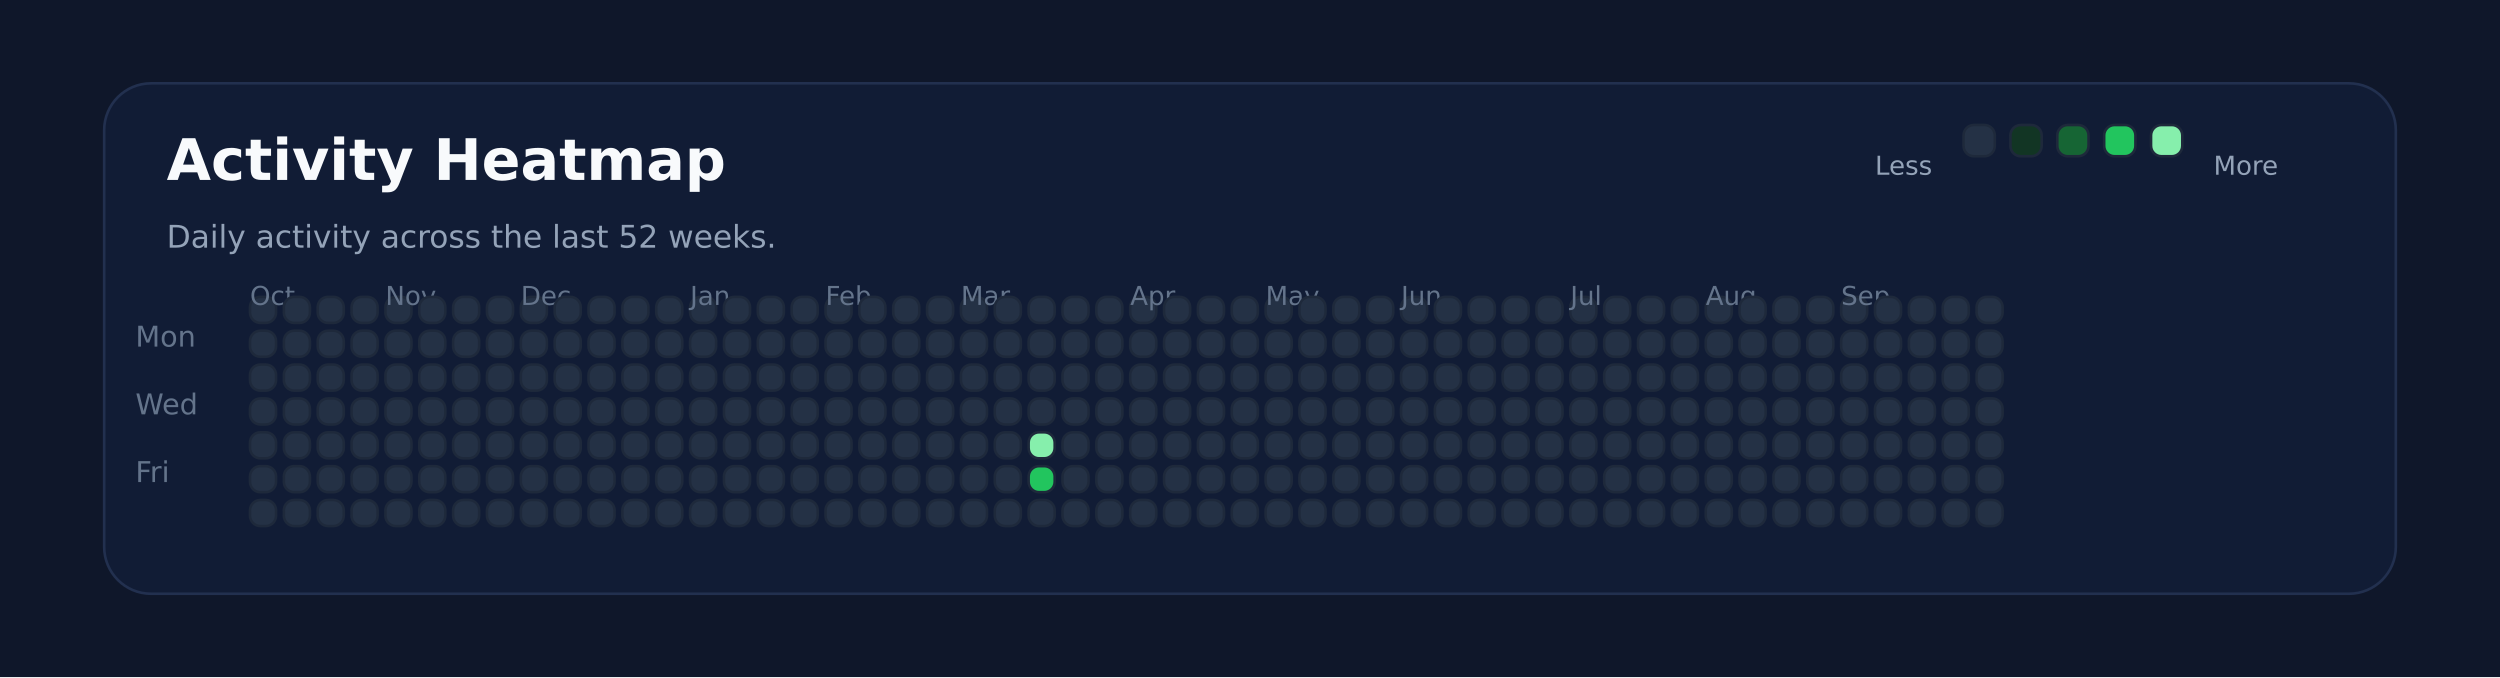
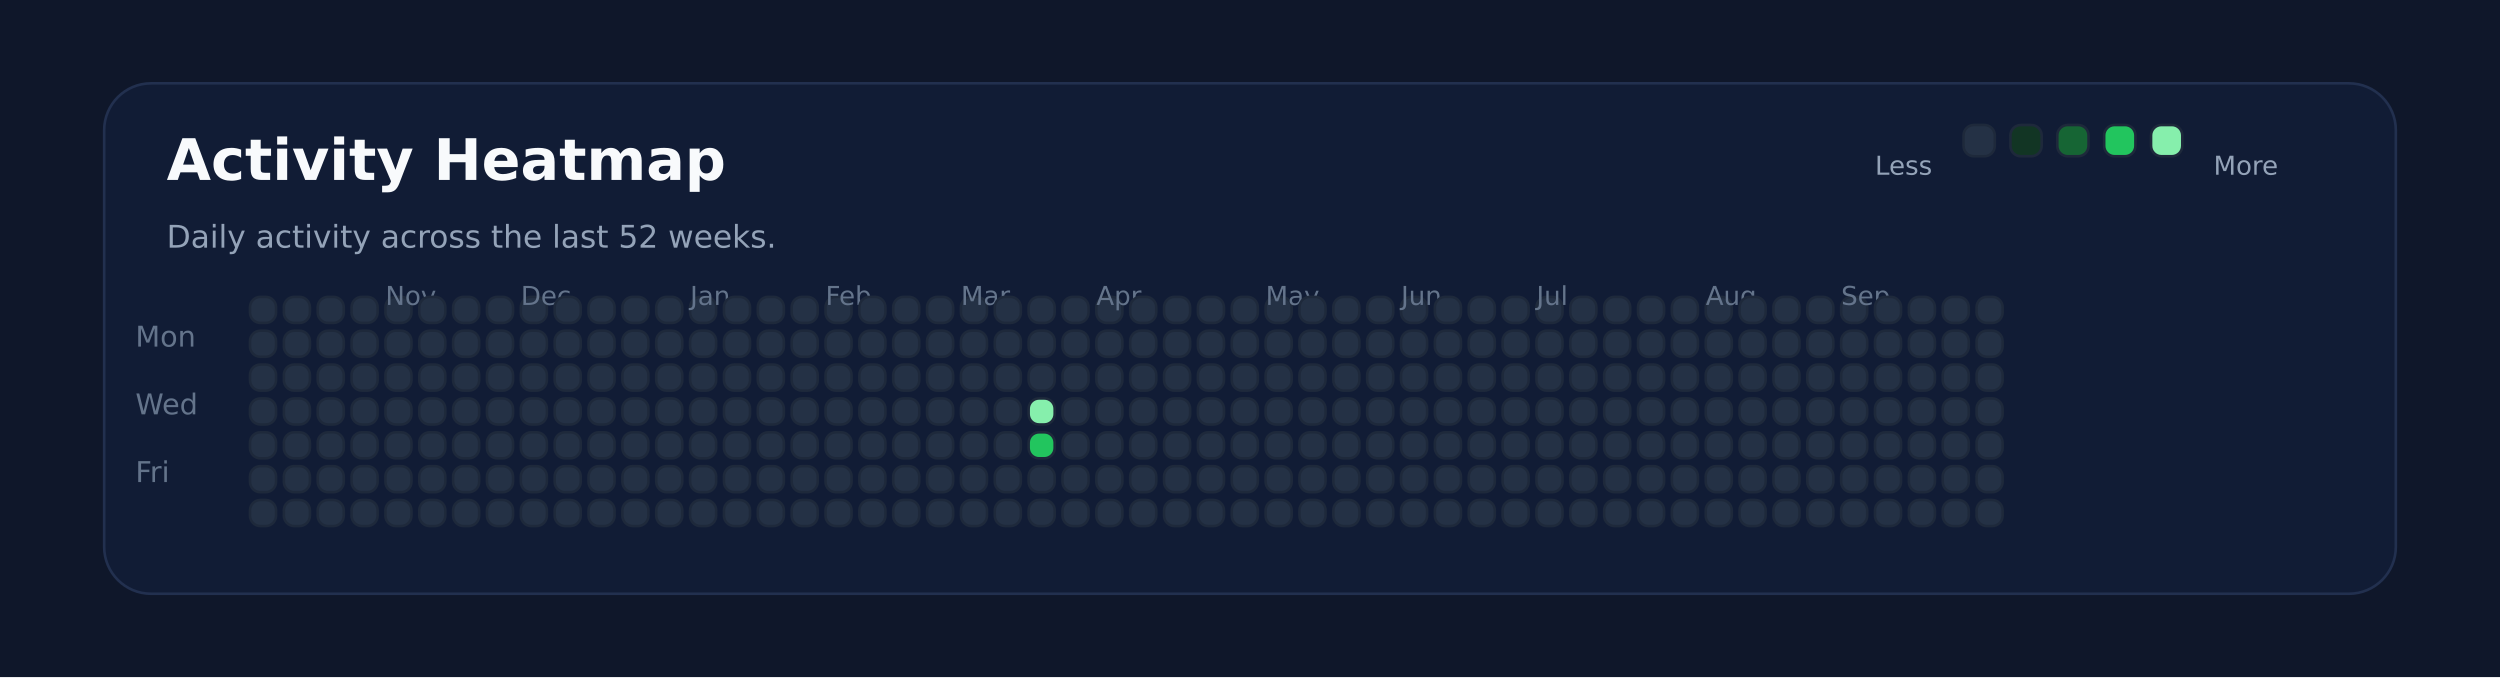
<svg xmlns="http://www.w3.org/2000/svg" xmlns:ns1="http://svgjs.dev/svgjs" version="1.1" width="960" height="260" viewBox="0 0 960 260">
  <rect width="960" height="260" fill="#0f172a" />
  <rect width="880" height="196" x="40" y="32" rx="18" ry="18" fill="#111c35" stroke-width="1" stroke="#22304f" />
  <text x="64" y="69.102" font-size="22" font-family="DejaVu Sans" font-weight="700" fill="#f8fafc" ns1:data="{&quot;leading&quot;:&quot;1.3&quot;}">Activity Heatmap</text>
  <text x="64" y="95.102" font-size="12" font-family="DejaVu Sans" font-weight="400" fill="#94a3b8" ns1:data="{&quot;leading&quot;:&quot;1.3&quot;}">Daily activity across the last 52 weeks.</text>
  <text x="52" y="133.102" font-size="11" font-family="DejaVu Sans" font-weight="400" fill="#64748b" ns1:data="{&quot;leading&quot;:&quot;1.3&quot;}">Mon</text>
  <text x="52" y="159.102" font-size="11" font-family="DejaVu Sans" font-weight="400" fill="#64748b" ns1:data="{&quot;leading&quot;:&quot;1.3&quot;}">Wed</text>
  <text x="52" y="185.102" font-size="11" font-family="DejaVu Sans" font-weight="400" fill="#64748b" ns1:data="{&quot;leading&quot;:&quot;1.3&quot;}">Fri</text>
  <rect width="10" height="10" x="96" y="114" rx="4" ry="4" fill="#243145" stroke-width="1" stroke="#1e293b" />
-   <text x="96" y="117.102" font-size="10" font-family="DejaVu Sans" font-weight="400" fill="#64748b" ns1:data="{&quot;leading&quot;:&quot;1.3&quot;}">Oct</text>
  <rect width="10" height="10" x="96" y="127" rx="4" ry="4" fill="#243145" stroke-width="1" stroke="#1e293b" />
  <rect width="10" height="10" x="96" y="140" rx="4" ry="4" fill="#243145" stroke-width="1" stroke="#1e293b" />
  <rect width="10" height="10" x="96" y="153" rx="4" ry="4" fill="#243145" stroke-width="1" stroke="#1e293b" />
  <rect width="10" height="10" x="96" y="166" rx="4" ry="4" fill="#243145" stroke-width="1" stroke="#1e293b" />
  <rect width="10" height="10" x="96" y="179" rx="4" ry="4" fill="#243145" stroke-width="1" stroke="#1e293b" />
  <rect width="10" height="10" x="96" y="192" rx="4" ry="4" fill="#243145" stroke-width="1" stroke="#1e293b" />
  <rect width="10" height="10" x="109" y="114" rx="4" ry="4" fill="#243145" stroke-width="1" stroke="#1e293b" />
  <rect width="10" height="10" x="109" y="127" rx="4" ry="4" fill="#243145" stroke-width="1" stroke="#1e293b" />
  <rect width="10" height="10" x="109" y="140" rx="4" ry="4" fill="#243145" stroke-width="1" stroke="#1e293b" />
  <rect width="10" height="10" x="109" y="153" rx="4" ry="4" fill="#243145" stroke-width="1" stroke="#1e293b" />
  <rect width="10" height="10" x="109" y="166" rx="4" ry="4" fill="#243145" stroke-width="1" stroke="#1e293b" />
  <rect width="10" height="10" x="109" y="179" rx="4" ry="4" fill="#243145" stroke-width="1" stroke="#1e293b" />
  <rect width="10" height="10" x="109" y="192" rx="4" ry="4" fill="#243145" stroke-width="1" stroke="#1e293b" />
  <rect width="10" height="10" x="122" y="114" rx="4" ry="4" fill="#243145" stroke-width="1" stroke="#1e293b" />
  <rect width="10" height="10" x="122" y="127" rx="4" ry="4" fill="#243145" stroke-width="1" stroke="#1e293b" />
  <rect width="10" height="10" x="122" y="140" rx="4" ry="4" fill="#243145" stroke-width="1" stroke="#1e293b" />
  <rect width="10" height="10" x="122" y="153" rx="4" ry="4" fill="#243145" stroke-width="1" stroke="#1e293b" />
  <rect width="10" height="10" x="122" y="166" rx="4" ry="4" fill="#243145" stroke-width="1" stroke="#1e293b" />
  <rect width="10" height="10" x="122" y="179" rx="4" ry="4" fill="#243145" stroke-width="1" stroke="#1e293b" />
  <rect width="10" height="10" x="122" y="192" rx="4" ry="4" fill="#243145" stroke-width="1" stroke="#1e293b" />
  <rect width="10" height="10" x="135" y="114" rx="4" ry="4" fill="#243145" stroke-width="1" stroke="#1e293b" />
  <rect width="10" height="10" x="135" y="127" rx="4" ry="4" fill="#243145" stroke-width="1" stroke="#1e293b" />
  <rect width="10" height="10" x="135" y="140" rx="4" ry="4" fill="#243145" stroke-width="1" stroke="#1e293b" />
  <rect width="10" height="10" x="135" y="153" rx="4" ry="4" fill="#243145" stroke-width="1" stroke="#1e293b" />
  <rect width="10" height="10" x="135" y="166" rx="4" ry="4" fill="#243145" stroke-width="1" stroke="#1e293b" />
  <rect width="10" height="10" x="135" y="179" rx="4" ry="4" fill="#243145" stroke-width="1" stroke="#1e293b" />
  <rect width="10" height="10" x="135" y="192" rx="4" ry="4" fill="#243145" stroke-width="1" stroke="#1e293b" />
  <rect width="10" height="10" x="148" y="114" rx="4" ry="4" fill="#243145" stroke-width="1" stroke="#1e293b" />
  <rect width="10" height="10" x="148" y="127" rx="4" ry="4" fill="#243145" stroke-width="1" stroke="#1e293b" />
  <rect width="10" height="10" x="148" y="140" rx="4" ry="4" fill="#243145" stroke-width="1" stroke="#1e293b" />
+   <text x="148" y="117.102" font-size="10" font-family="DejaVu Sans" font-weight="400" fill="#64748b" ns1:data="{&quot;leading&quot;:&quot;1.3&quot;}">Nov</text>
  <rect width="10" height="10" x="148" y="153" rx="4" ry="4" fill="#243145" stroke-width="1" stroke="#1e293b" />
-   <text x="148" y="117.102" font-size="10" font-family="DejaVu Sans" font-weight="400" fill="#64748b" ns1:data="{&quot;leading&quot;:&quot;1.3&quot;}">Nov</text>
  <rect width="10" height="10" x="148" y="166" rx="4" ry="4" fill="#243145" stroke-width="1" stroke="#1e293b" />
  <rect width="10" height="10" x="148" y="179" rx="4" ry="4" fill="#243145" stroke-width="1" stroke="#1e293b" />
  <rect width="10" height="10" x="148" y="192" rx="4" ry="4" fill="#243145" stroke-width="1" stroke="#1e293b" />
  <rect width="10" height="10" x="161" y="114" rx="4" ry="4" fill="#243145" stroke-width="1" stroke="#1e293b" />
  <rect width="10" height="10" x="161" y="127" rx="4" ry="4" fill="#243145" stroke-width="1" stroke="#1e293b" />
  <rect width="10" height="10" x="161" y="140" rx="4" ry="4" fill="#243145" stroke-width="1" stroke="#1e293b" />
  <rect width="10" height="10" x="161" y="153" rx="4" ry="4" fill="#243145" stroke-width="1" stroke="#1e293b" />
  <rect width="10" height="10" x="161" y="166" rx="4" ry="4" fill="#243145" stroke-width="1" stroke="#1e293b" />
  <rect width="10" height="10" x="161" y="179" rx="4" ry="4" fill="#243145" stroke-width="1" stroke="#1e293b" />
  <rect width="10" height="10" x="161" y="192" rx="4" ry="4" fill="#243145" stroke-width="1" stroke="#1e293b" />
  <rect width="10" height="10" x="174" y="114" rx="4" ry="4" fill="#243145" stroke-width="1" stroke="#1e293b" />
  <rect width="10" height="10" x="174" y="127" rx="4" ry="4" fill="#243145" stroke-width="1" stroke="#1e293b" />
  <rect width="10" height="10" x="174" y="140" rx="4" ry="4" fill="#243145" stroke-width="1" stroke="#1e293b" />
  <rect width="10" height="10" x="174" y="153" rx="4" ry="4" fill="#243145" stroke-width="1" stroke="#1e293b" />
  <rect width="10" height="10" x="174" y="166" rx="4" ry="4" fill="#243145" stroke-width="1" stroke="#1e293b" />
  <rect width="10" height="10" x="174" y="179" rx="4" ry="4" fill="#243145" stroke-width="1" stroke="#1e293b" />
  <rect width="10" height="10" x="174" y="192" rx="4" ry="4" fill="#243145" stroke-width="1" stroke="#1e293b" />
  <rect width="10" height="10" x="187" y="114" rx="4" ry="4" fill="#243145" stroke-width="1" stroke="#1e293b" />
  <rect width="10" height="10" x="187" y="127" rx="4" ry="4" fill="#243145" stroke-width="1" stroke="#1e293b" />
  <rect width="10" height="10" x="187" y="140" rx="4" ry="4" fill="#243145" stroke-width="1" stroke="#1e293b" />
  <rect width="10" height="10" x="187" y="153" rx="4" ry="4" fill="#243145" stroke-width="1" stroke="#1e293b" />
  <rect width="10" height="10" x="187" y="166" rx="4" ry="4" fill="#243145" stroke-width="1" stroke="#1e293b" />
  <rect width="10" height="10" x="187" y="179" rx="4" ry="4" fill="#243145" stroke-width="1" stroke="#1e293b" />
  <rect width="10" height="10" x="187" y="192" rx="4" ry="4" fill="#243145" stroke-width="1" stroke="#1e293b" />
  <rect width="10" height="10" x="200" y="114" rx="4" ry="4" fill="#243145" stroke-width="1" stroke="#1e293b" />
  <rect width="10" height="10" x="200" y="127" rx="4" ry="4" fill="#243145" stroke-width="1" stroke="#1e293b" />
  <rect width="10" height="10" x="200" y="140" rx="4" ry="4" fill="#243145" stroke-width="1" stroke="#1e293b" />
  <rect width="10" height="10" x="200" y="153" rx="4" ry="4" fill="#243145" stroke-width="1" stroke="#1e293b" />
  <rect width="10" height="10" x="200" y="166" rx="4" ry="4" fill="#243145" stroke-width="1" stroke="#1e293b" />
+   <text x="200" y="117.102" font-size="10" font-family="DejaVu Sans" font-weight="400" fill="#64748b" ns1:data="{&quot;leading&quot;:&quot;1.3&quot;}">Dec</text>
  <rect width="10" height="10" x="200" y="179" rx="4" ry="4" fill="#243145" stroke-width="1" stroke="#1e293b" />
-   <text x="200" y="117.102" font-size="10" font-family="DejaVu Sans" font-weight="400" fill="#64748b" ns1:data="{&quot;leading&quot;:&quot;1.3&quot;}">Dec</text>
  <rect width="10" height="10" x="200" y="192" rx="4" ry="4" fill="#243145" stroke-width="1" stroke="#1e293b" />
  <rect width="10" height="10" x="213" y="114" rx="4" ry="4" fill="#243145" stroke-width="1" stroke="#1e293b" />
  <rect width="10" height="10" x="213" y="127" rx="4" ry="4" fill="#243145" stroke-width="1" stroke="#1e293b" />
  <rect width="10" height="10" x="213" y="140" rx="4" ry="4" fill="#243145" stroke-width="1" stroke="#1e293b" />
  <rect width="10" height="10" x="213" y="153" rx="4" ry="4" fill="#243145" stroke-width="1" stroke="#1e293b" />
  <rect width="10" height="10" x="213" y="166" rx="4" ry="4" fill="#243145" stroke-width="1" stroke="#1e293b" />
  <rect width="10" height="10" x="213" y="179" rx="4" ry="4" fill="#243145" stroke-width="1" stroke="#1e293b" />
  <rect width="10" height="10" x="213" y="192" rx="4" ry="4" fill="#243145" stroke-width="1" stroke="#1e293b" />
  <rect width="10" height="10" x="226" y="114" rx="4" ry="4" fill="#243145" stroke-width="1" stroke="#1e293b" />
  <rect width="10" height="10" x="226" y="127" rx="4" ry="4" fill="#243145" stroke-width="1" stroke="#1e293b" />
  <rect width="10" height="10" x="226" y="140" rx="4" ry="4" fill="#243145" stroke-width="1" stroke="#1e293b" />
  <rect width="10" height="10" x="226" y="153" rx="4" ry="4" fill="#243145" stroke-width="1" stroke="#1e293b" />
  <rect width="10" height="10" x="226" y="166" rx="4" ry="4" fill="#243145" stroke-width="1" stroke="#1e293b" />
  <rect width="10" height="10" x="226" y="179" rx="4" ry="4" fill="#243145" stroke-width="1" stroke="#1e293b" />
  <rect width="10" height="10" x="226" y="192" rx="4" ry="4" fill="#243145" stroke-width="1" stroke="#1e293b" />
  <rect width="10" height="10" x="239" y="114" rx="4" ry="4" fill="#243145" stroke-width="1" stroke="#1e293b" />
  <rect width="10" height="10" x="239" y="127" rx="4" ry="4" fill="#243145" stroke-width="1" stroke="#1e293b" />
  <rect width="10" height="10" x="239" y="140" rx="4" ry="4" fill="#243145" stroke-width="1" stroke="#1e293b" />
  <rect width="10" height="10" x="239" y="153" rx="4" ry="4" fill="#243145" stroke-width="1" stroke="#1e293b" />
  <rect width="10" height="10" x="239" y="166" rx="4" ry="4" fill="#243145" stroke-width="1" stroke="#1e293b" />
  <rect width="10" height="10" x="239" y="179" rx="4" ry="4" fill="#243145" stroke-width="1" stroke="#1e293b" />
  <rect width="10" height="10" x="239" y="192" rx="4" ry="4" fill="#243145" stroke-width="1" stroke="#1e293b" />
  <rect width="10" height="10" x="252" y="114" rx="4" ry="4" fill="#243145" stroke-width="1" stroke="#1e293b" />
  <rect width="10" height="10" x="252" y="127" rx="4" ry="4" fill="#243145" stroke-width="1" stroke="#1e293b" />
  <rect width="10" height="10" x="252" y="140" rx="4" ry="4" fill="#243145" stroke-width="1" stroke="#1e293b" />
  <rect width="10" height="10" x="252" y="153" rx="4" ry="4" fill="#243145" stroke-width="1" stroke="#1e293b" />
  <rect width="10" height="10" x="252" y="166" rx="4" ry="4" fill="#243145" stroke-width="1" stroke="#1e293b" />
  <rect width="10" height="10" x="252" y="179" rx="4" ry="4" fill="#243145" stroke-width="1" stroke="#1e293b" />
  <rect width="10" height="10" x="252" y="192" rx="4" ry="4" fill="#243145" stroke-width="1" stroke="#1e293b" />
  <rect width="10" height="10" x="265" y="114" rx="4" ry="4" fill="#243145" stroke-width="1" stroke="#1e293b" />
+   <text x="265" y="117.102" font-size="10" font-family="DejaVu Sans" font-weight="400" fill="#64748b" ns1:data="{&quot;leading&quot;:&quot;1.3&quot;}">Jan</text>
  <rect width="10" height="10" x="265" y="127" rx="4" ry="4" fill="#243145" stroke-width="1" stroke="#1e293b" />
-   <text x="265" y="117.102" font-size="10" font-family="DejaVu Sans" font-weight="400" fill="#64748b" ns1:data="{&quot;leading&quot;:&quot;1.3&quot;}">Jan</text>
  <rect width="10" height="10" x="265" y="140" rx="4" ry="4" fill="#243145" stroke-width="1" stroke="#1e293b" />
  <rect width="10" height="10" x="265" y="153" rx="4" ry="4" fill="#243145" stroke-width="1" stroke="#1e293b" />
  <rect width="10" height="10" x="265" y="166" rx="4" ry="4" fill="#243145" stroke-width="1" stroke="#1e293b" />
  <rect width="10" height="10" x="265" y="179" rx="4" ry="4" fill="#243145" stroke-width="1" stroke="#1e293b" />
  <rect width="10" height="10" x="265" y="192" rx="4" ry="4" fill="#243145" stroke-width="1" stroke="#1e293b" />
  <rect width="10" height="10" x="278" y="114" rx="4" ry="4" fill="#243145" stroke-width="1" stroke="#1e293b" />
  <rect width="10" height="10" x="278" y="127" rx="4" ry="4" fill="#243145" stroke-width="1" stroke="#1e293b" />
  <rect width="10" height="10" x="278" y="140" rx="4" ry="4" fill="#243145" stroke-width="1" stroke="#1e293b" />
  <rect width="10" height="10" x="278" y="153" rx="4" ry="4" fill="#243145" stroke-width="1" stroke="#1e293b" />
  <rect width="10" height="10" x="278" y="166" rx="4" ry="4" fill="#243145" stroke-width="1" stroke="#1e293b" />
  <rect width="10" height="10" x="278" y="179" rx="4" ry="4" fill="#243145" stroke-width="1" stroke="#1e293b" />
  <rect width="10" height="10" x="278" y="192" rx="4" ry="4" fill="#243145" stroke-width="1" stroke="#1e293b" />
  <rect width="10" height="10" x="291" y="114" rx="4" ry="4" fill="#243145" stroke-width="1" stroke="#1e293b" />
  <rect width="10" height="10" x="291" y="127" rx="4" ry="4" fill="#243145" stroke-width="1" stroke="#1e293b" />
  <rect width="10" height="10" x="291" y="140" rx="4" ry="4" fill="#243145" stroke-width="1" stroke="#1e293b" />
  <rect width="10" height="10" x="291" y="153" rx="4" ry="4" fill="#243145" stroke-width="1" stroke="#1e293b" />
  <rect width="10" height="10" x="291" y="166" rx="4" ry="4" fill="#243145" stroke-width="1" stroke="#1e293b" />
  <rect width="10" height="10" x="291" y="179" rx="4" ry="4" fill="#243145" stroke-width="1" stroke="#1e293b" />
  <rect width="10" height="10" x="291" y="192" rx="4" ry="4" fill="#243145" stroke-width="1" stroke="#1e293b" />
  <rect width="10" height="10" x="304" y="114" rx="4" ry="4" fill="#243145" stroke-width="1" stroke="#1e293b" />
  <rect width="10" height="10" x="304" y="127" rx="4" ry="4" fill="#243145" stroke-width="1" stroke="#1e293b" />
  <rect width="10" height="10" x="304" y="140" rx="4" ry="4" fill="#243145" stroke-width="1" stroke="#1e293b" />
  <rect width="10" height="10" x="304" y="153" rx="4" ry="4" fill="#243145" stroke-width="1" stroke="#1e293b" />
  <rect width="10" height="10" x="304" y="166" rx="4" ry="4" fill="#243145" stroke-width="1" stroke="#1e293b" />
  <rect width="10" height="10" x="304" y="179" rx="4" ry="4" fill="#243145" stroke-width="1" stroke="#1e293b" />
  <rect width="10" height="10" x="304" y="192" rx="4" ry="4" fill="#243145" stroke-width="1" stroke="#1e293b" />
  <rect width="10" height="10" x="317" y="114" rx="4" ry="4" fill="#243145" stroke-width="1" stroke="#1e293b" />
  <rect width="10" height="10" x="317" y="127" rx="4" ry="4" fill="#243145" stroke-width="1" stroke="#1e293b" />
  <rect width="10" height="10" x="317" y="140" rx="4" ry="4" fill="#243145" stroke-width="1" stroke="#1e293b" />
  <rect width="10" height="10" x="317" y="153" rx="4" ry="4" fill="#243145" stroke-width="1" stroke="#1e293b" />
+   <text x="317" y="117.102" font-size="10" font-family="DejaVu Sans" font-weight="400" fill="#64748b" ns1:data="{&quot;leading&quot;:&quot;1.3&quot;}">Feb</text>
  <rect width="10" height="10" x="317" y="166" rx="4" ry="4" fill="#243145" stroke-width="1" stroke="#1e293b" />
-   <text x="317" y="117.102" font-size="10" font-family="DejaVu Sans" font-weight="400" fill="#64748b" ns1:data="{&quot;leading&quot;:&quot;1.3&quot;}">Feb</text>
  <rect width="10" height="10" x="317" y="179" rx="4" ry="4" fill="#243145" stroke-width="1" stroke="#1e293b" />
  <rect width="10" height="10" x="317" y="192" rx="4" ry="4" fill="#243145" stroke-width="1" stroke="#1e293b" />
  <rect width="10" height="10" x="330" y="114" rx="4" ry="4" fill="#243145" stroke-width="1" stroke="#1e293b" />
  <rect width="10" height="10" x="330" y="127" rx="4" ry="4" fill="#243145" stroke-width="1" stroke="#1e293b" />
  <rect width="10" height="10" x="330" y="140" rx="4" ry="4" fill="#243145" stroke-width="1" stroke="#1e293b" />
  <rect width="10" height="10" x="330" y="153" rx="4" ry="4" fill="#243145" stroke-width="1" stroke="#1e293b" />
  <rect width="10" height="10" x="330" y="166" rx="4" ry="4" fill="#243145" stroke-width="1" stroke="#1e293b" />
  <rect width="10" height="10" x="330" y="179" rx="4" ry="4" fill="#243145" stroke-width="1" stroke="#1e293b" />
  <rect width="10" height="10" x="330" y="192" rx="4" ry="4" fill="#243145" stroke-width="1" stroke="#1e293b" />
  <rect width="10" height="10" x="343" y="114" rx="4" ry="4" fill="#243145" stroke-width="1" stroke="#1e293b" />
  <rect width="10" height="10" x="343" y="127" rx="4" ry="4" fill="#243145" stroke-width="1" stroke="#1e293b" />
  <rect width="10" height="10" x="343" y="140" rx="4" ry="4" fill="#243145" stroke-width="1" stroke="#1e293b" />
  <rect width="10" height="10" x="343" y="153" rx="4" ry="4" fill="#243145" stroke-width="1" stroke="#1e293b" />
  <rect width="10" height="10" x="343" y="166" rx="4" ry="4" fill="#243145" stroke-width="1" stroke="#1e293b" />
  <rect width="10" height="10" x="343" y="179" rx="4" ry="4" fill="#243145" stroke-width="1" stroke="#1e293b" />
  <rect width="10" height="10" x="343" y="192" rx="4" ry="4" fill="#243145" stroke-width="1" stroke="#1e293b" />
  <rect width="10" height="10" x="356" y="114" rx="4" ry="4" fill="#243145" stroke-width="1" stroke="#1e293b" />
  <rect width="10" height="10" x="356" y="127" rx="4" ry="4" fill="#243145" stroke-width="1" stroke="#1e293b" />
  <rect width="10" height="10" x="356" y="140" rx="4" ry="4" fill="#243145" stroke-width="1" stroke="#1e293b" />
  <rect width="10" height="10" x="356" y="153" rx="4" ry="4" fill="#243145" stroke-width="1" stroke="#1e293b" />
  <rect width="10" height="10" x="356" y="166" rx="4" ry="4" fill="#243145" stroke-width="1" stroke="#1e293b" />
  <rect width="10" height="10" x="356" y="179" rx="4" ry="4" fill="#243145" stroke-width="1" stroke="#1e293b" />
  <rect width="10" height="10" x="356" y="192" rx="4" ry="4" fill="#243145" stroke-width="1" stroke="#1e293b" />
  <rect width="10" height="10" x="369" y="114" rx="4" ry="4" fill="#243145" stroke-width="1" stroke="#1e293b" />
  <rect width="10" height="10" x="369" y="127" rx="4" ry="4" fill="#243145" stroke-width="1" stroke="#1e293b" />
  <rect width="10" height="10" x="369" y="140" rx="4" ry="4" fill="#243145" stroke-width="1" stroke="#1e293b" />
  <rect width="10" height="10" x="369" y="153" rx="4" ry="4" fill="#243145" stroke-width="1" stroke="#1e293b" />
+   <text x="369" y="117.102" font-size="10" font-family="DejaVu Sans" font-weight="400" fill="#64748b" ns1:data="{&quot;leading&quot;:&quot;1.3&quot;}">Mar</text>
  <rect width="10" height="10" x="369" y="166" rx="4" ry="4" fill="#243145" stroke-width="1" stroke="#1e293b" />
-   <text x="369" y="117.102" font-size="10" font-family="DejaVu Sans" font-weight="400" fill="#64748b" ns1:data="{&quot;leading&quot;:&quot;1.3&quot;}">Mar</text>
  <rect width="10" height="10" x="369" y="179" rx="4" ry="4" fill="#243145" stroke-width="1" stroke="#1e293b" />
  <rect width="10" height="10" x="369" y="192" rx="4" ry="4" fill="#243145" stroke-width="1" stroke="#1e293b" />
  <rect width="10" height="10" x="382" y="114" rx="4" ry="4" fill="#243145" stroke-width="1" stroke="#1e293b" />
  <rect width="10" height="10" x="382" y="127" rx="4" ry="4" fill="#243145" stroke-width="1" stroke="#1e293b" />
  <rect width="10" height="10" x="382" y="140" rx="4" ry="4" fill="#243145" stroke-width="1" stroke="#1e293b" />
  <rect width="10" height="10" x="382" y="153" rx="4" ry="4" fill="#243145" stroke-width="1" stroke="#1e293b" />
  <rect width="10" height="10" x="382" y="166" rx="4" ry="4" fill="#243145" stroke-width="1" stroke="#1e293b" />
  <rect width="10" height="10" x="382" y="179" rx="4" ry="4" fill="#243145" stroke-width="1" stroke="#1e293b" />
  <rect width="10" height="10" x="382" y="192" rx="4" ry="4" fill="#243145" stroke-width="1" stroke="#1e293b" />
  <rect width="10" height="10" x="395" y="114" rx="4" ry="4" fill="#243145" stroke-width="1" stroke="#1e293b" />
  <rect width="10" height="10" x="395" y="127" rx="4" ry="4" fill="#243145" stroke-width="1" stroke="#1e293b" />
  <rect width="10" height="10" x="395" y="140" rx="4" ry="4" fill="#243145" stroke-width="1" stroke="#1e293b" />
-   <rect width="10" height="10" x="395" y="153" rx="4" ry="4" fill="#243145" stroke-width="1" stroke="#1e293b" />
-   <rect width="10" height="10" x="395" y="166" rx="4" ry="4" fill="#86efac" stroke-width="1" stroke="#1e293b" />
-   <rect width="10" height="10" x="395" y="179" rx="4" ry="4" fill="#22c55e" stroke-width="1" stroke="#1e293b" />
+   <rect width="10" height="10" x="395" y="153" rx="4" ry="4" fill="#86efac" stroke-width="1" stroke="#1e293b" />
+   <rect width="10" height="10" x="395" y="166" rx="4" ry="4" fill="#22c55e" stroke-width="1" stroke="#1e293b" />
+   <rect width="10" height="10" x="395" y="179" rx="4" ry="4" fill="#243145" stroke-width="1" stroke="#1e293b" />
  <rect width="10" height="10" x="395" y="192" rx="4" ry="4" fill="#243145" stroke-width="1" stroke="#1e293b" />
  <rect width="10" height="10" x="408" y="114" rx="4" ry="4" fill="#243145" stroke-width="1" stroke="#1e293b" />
  <rect width="10" height="10" x="408" y="127" rx="4" ry="4" fill="#243145" stroke-width="1" stroke="#1e293b" />
  <rect width="10" height="10" x="408" y="140" rx="4" ry="4" fill="#243145" stroke-width="1" stroke="#1e293b" />
  <rect width="10" height="10" x="408" y="153" rx="4" ry="4" fill="#243145" stroke-width="1" stroke="#1e293b" />
  <rect width="10" height="10" x="408" y="166" rx="4" ry="4" fill="#243145" stroke-width="1" stroke="#1e293b" />
  <rect width="10" height="10" x="408" y="179" rx="4" ry="4" fill="#243145" stroke-width="1" stroke="#1e293b" />
  <rect width="10" height="10" x="408" y="192" rx="4" ry="4" fill="#243145" stroke-width="1" stroke="#1e293b" />
  <rect width="10" height="10" x="421" y="114" rx="4" ry="4" fill="#243145" stroke-width="1" stroke="#1e293b" />
  <rect width="10" height="10" x="421" y="127" rx="4" ry="4" fill="#243145" stroke-width="1" stroke="#1e293b" />
  <rect width="10" height="10" x="421" y="140" rx="4" ry="4" fill="#243145" stroke-width="1" stroke="#1e293b" />
  <rect width="10" height="10" x="421" y="153" rx="4" ry="4" fill="#243145" stroke-width="1" stroke="#1e293b" />
  <rect width="10" height="10" x="421" y="166" rx="4" ry="4" fill="#243145" stroke-width="1" stroke="#1e293b" />
  <rect width="10" height="10" x="421" y="179" rx="4" ry="4" fill="#243145" stroke-width="1" stroke="#1e293b" />
  <rect width="10" height="10" x="421" y="192" rx="4" ry="4" fill="#243145" stroke-width="1" stroke="#1e293b" />
+   <text x="421" y="117.102" font-size="10" font-family="DejaVu Sans" font-weight="400" fill="#64748b" ns1:data="{&quot;leading&quot;:&quot;1.3&quot;}">Apr</text>
  <rect width="10" height="10" x="434" y="114" rx="4" ry="4" fill="#243145" stroke-width="1" stroke="#1e293b" />
-   <text x="434" y="117.102" font-size="10" font-family="DejaVu Sans" font-weight="400" fill="#64748b" ns1:data="{&quot;leading&quot;:&quot;1.3&quot;}">Apr</text>
  <rect width="10" height="10" x="434" y="127" rx="4" ry="4" fill="#243145" stroke-width="1" stroke="#1e293b" />
  <rect width="10" height="10" x="434" y="140" rx="4" ry="4" fill="#243145" stroke-width="1" stroke="#1e293b" />
  <rect width="10" height="10" x="434" y="153" rx="4" ry="4" fill="#243145" stroke-width="1" stroke="#1e293b" />
  <rect width="10" height="10" x="434" y="166" rx="4" ry="4" fill="#243145" stroke-width="1" stroke="#1e293b" />
  <rect width="10" height="10" x="434" y="179" rx="4" ry="4" fill="#243145" stroke-width="1" stroke="#1e293b" />
  <rect width="10" height="10" x="434" y="192" rx="4" ry="4" fill="#243145" stroke-width="1" stroke="#1e293b" />
  <rect width="10" height="10" x="447" y="114" rx="4" ry="4" fill="#243145" stroke-width="1" stroke="#1e293b" />
  <rect width="10" height="10" x="447" y="127" rx="4" ry="4" fill="#243145" stroke-width="1" stroke="#1e293b" />
  <rect width="10" height="10" x="447" y="140" rx="4" ry="4" fill="#243145" stroke-width="1" stroke="#1e293b" />
  <rect width="10" height="10" x="447" y="153" rx="4" ry="4" fill="#243145" stroke-width="1" stroke="#1e293b" />
  <rect width="10" height="10" x="447" y="166" rx="4" ry="4" fill="#243145" stroke-width="1" stroke="#1e293b" />
  <rect width="10" height="10" x="447" y="179" rx="4" ry="4" fill="#243145" stroke-width="1" stroke="#1e293b" />
  <rect width="10" height="10" x="447" y="192" rx="4" ry="4" fill="#243145" stroke-width="1" stroke="#1e293b" />
  <rect width="10" height="10" x="460" y="114" rx="4" ry="4" fill="#243145" stroke-width="1" stroke="#1e293b" />
  <rect width="10" height="10" x="460" y="127" rx="4" ry="4" fill="#243145" stroke-width="1" stroke="#1e293b" />
  <rect width="10" height="10" x="460" y="140" rx="4" ry="4" fill="#243145" stroke-width="1" stroke="#1e293b" />
  <rect width="10" height="10" x="460" y="153" rx="4" ry="4" fill="#243145" stroke-width="1" stroke="#1e293b" />
  <rect width="10" height="10" x="460" y="166" rx="4" ry="4" fill="#243145" stroke-width="1" stroke="#1e293b" />
  <rect width="10" height="10" x="460" y="179" rx="4" ry="4" fill="#243145" stroke-width="1" stroke="#1e293b" />
  <rect width="10" height="10" x="460" y="192" rx="4" ry="4" fill="#243145" stroke-width="1" stroke="#1e293b" />
  <rect width="10" height="10" x="473" y="114" rx="4" ry="4" fill="#243145" stroke-width="1" stroke="#1e293b" />
  <rect width="10" height="10" x="473" y="127" rx="4" ry="4" fill="#243145" stroke-width="1" stroke="#1e293b" />
  <rect width="10" height="10" x="473" y="140" rx="4" ry="4" fill="#243145" stroke-width="1" stroke="#1e293b" />
  <rect width="10" height="10" x="473" y="153" rx="4" ry="4" fill="#243145" stroke-width="1" stroke="#1e293b" />
  <rect width="10" height="10" x="473" y="166" rx="4" ry="4" fill="#243145" stroke-width="1" stroke="#1e293b" />
  <rect width="10" height="10" x="473" y="179" rx="4" ry="4" fill="#243145" stroke-width="1" stroke="#1e293b" />
  <rect width="10" height="10" x="473" y="192" rx="4" ry="4" fill="#243145" stroke-width="1" stroke="#1e293b" />
  <rect width="10" height="10" x="486" y="114" rx="4" ry="4" fill="#243145" stroke-width="1" stroke="#1e293b" />
  <rect width="10" height="10" x="486" y="127" rx="4" ry="4" fill="#243145" stroke-width="1" stroke="#1e293b" />
+   <text x="486" y="117.102" font-size="10" font-family="DejaVu Sans" font-weight="400" fill="#64748b" ns1:data="{&quot;leading&quot;:&quot;1.3&quot;}">May</text>
  <rect width="10" height="10" x="486" y="140" rx="4" ry="4" fill="#243145" stroke-width="1" stroke="#1e293b" />
-   <text x="486" y="117.102" font-size="10" font-family="DejaVu Sans" font-weight="400" fill="#64748b" ns1:data="{&quot;leading&quot;:&quot;1.3&quot;}">May</text>
  <rect width="10" height="10" x="486" y="153" rx="4" ry="4" fill="#243145" stroke-width="1" stroke="#1e293b" />
  <rect width="10" height="10" x="486" y="166" rx="4" ry="4" fill="#243145" stroke-width="1" stroke="#1e293b" />
  <rect width="10" height="10" x="486" y="179" rx="4" ry="4" fill="#243145" stroke-width="1" stroke="#1e293b" />
  <rect width="10" height="10" x="486" y="192" rx="4" ry="4" fill="#243145" stroke-width="1" stroke="#1e293b" />
  <rect width="10" height="10" x="499" y="114" rx="4" ry="4" fill="#243145" stroke-width="1" stroke="#1e293b" />
  <rect width="10" height="10" x="499" y="127" rx="4" ry="4" fill="#243145" stroke-width="1" stroke="#1e293b" />
  <rect width="10" height="10" x="499" y="140" rx="4" ry="4" fill="#243145" stroke-width="1" stroke="#1e293b" />
  <rect width="10" height="10" x="499" y="153" rx="4" ry="4" fill="#243145" stroke-width="1" stroke="#1e293b" />
  <rect width="10" height="10" x="499" y="166" rx="4" ry="4" fill="#243145" stroke-width="1" stroke="#1e293b" />
  <rect width="10" height="10" x="499" y="179" rx="4" ry="4" fill="#243145" stroke-width="1" stroke="#1e293b" />
  <rect width="10" height="10" x="499" y="192" rx="4" ry="4" fill="#243145" stroke-width="1" stroke="#1e293b" />
  <rect width="10" height="10" x="512" y="114" rx="4" ry="4" fill="#243145" stroke-width="1" stroke="#1e293b" />
  <rect width="10" height="10" x="512" y="127" rx="4" ry="4" fill="#243145" stroke-width="1" stroke="#1e293b" />
  <rect width="10" height="10" x="512" y="140" rx="4" ry="4" fill="#243145" stroke-width="1" stroke="#1e293b" />
  <rect width="10" height="10" x="512" y="153" rx="4" ry="4" fill="#243145" stroke-width="1" stroke="#1e293b" />
  <rect width="10" height="10" x="512" y="166" rx="4" ry="4" fill="#243145" stroke-width="1" stroke="#1e293b" />
  <rect width="10" height="10" x="512" y="179" rx="4" ry="4" fill="#243145" stroke-width="1" stroke="#1e293b" />
  <rect width="10" height="10" x="512" y="192" rx="4" ry="4" fill="#243145" stroke-width="1" stroke="#1e293b" />
  <rect width="10" height="10" x="525" y="114" rx="4" ry="4" fill="#243145" stroke-width="1" stroke="#1e293b" />
  <rect width="10" height="10" x="525" y="127" rx="4" ry="4" fill="#243145" stroke-width="1" stroke="#1e293b" />
  <rect width="10" height="10" x="525" y="140" rx="4" ry="4" fill="#243145" stroke-width="1" stroke="#1e293b" />
  <rect width="10" height="10" x="525" y="153" rx="4" ry="4" fill="#243145" stroke-width="1" stroke="#1e293b" />
  <rect width="10" height="10" x="525" y="166" rx="4" ry="4" fill="#243145" stroke-width="1" stroke="#1e293b" />
  <rect width="10" height="10" x="525" y="179" rx="4" ry="4" fill="#243145" stroke-width="1" stroke="#1e293b" />
  <rect width="10" height="10" x="525" y="192" rx="4" ry="4" fill="#243145" stroke-width="1" stroke="#1e293b" />
  <rect width="10" height="10" x="538" y="114" rx="4" ry="4" fill="#243145" stroke-width="1" stroke="#1e293b" />
  <rect width="10" height="10" x="538" y="127" rx="4" ry="4" fill="#243145" stroke-width="1" stroke="#1e293b" />
  <rect width="10" height="10" x="538" y="140" rx="4" ry="4" fill="#243145" stroke-width="1" stroke="#1e293b" />
  <rect width="10" height="10" x="538" y="153" rx="4" ry="4" fill="#243145" stroke-width="1" stroke="#1e293b" />
  <rect width="10" height="10" x="538" y="166" rx="4" ry="4" fill="#243145" stroke-width="1" stroke="#1e293b" />
+   <text x="538" y="117.102" font-size="10" font-family="DejaVu Sans" font-weight="400" fill="#64748b" ns1:data="{&quot;leading&quot;:&quot;1.3&quot;}">Jun</text>
  <rect width="10" height="10" x="538" y="179" rx="4" ry="4" fill="#243145" stroke-width="1" stroke="#1e293b" />
-   <text x="538" y="117.102" font-size="10" font-family="DejaVu Sans" font-weight="400" fill="#64748b" ns1:data="{&quot;leading&quot;:&quot;1.3&quot;}">Jun</text>
  <rect width="10" height="10" x="538" y="192" rx="4" ry="4" fill="#243145" stroke-width="1" stroke="#1e293b" />
  <rect width="10" height="10" x="551" y="114" rx="4" ry="4" fill="#243145" stroke-width="1" stroke="#1e293b" />
  <rect width="10" height="10" x="551" y="127" rx="4" ry="4" fill="#243145" stroke-width="1" stroke="#1e293b" />
  <rect width="10" height="10" x="551" y="140" rx="4" ry="4" fill="#243145" stroke-width="1" stroke="#1e293b" />
  <rect width="10" height="10" x="551" y="153" rx="4" ry="4" fill="#243145" stroke-width="1" stroke="#1e293b" />
  <rect width="10" height="10" x="551" y="166" rx="4" ry="4" fill="#243145" stroke-width="1" stroke="#1e293b" />
  <rect width="10" height="10" x="551" y="179" rx="4" ry="4" fill="#243145" stroke-width="1" stroke="#1e293b" />
  <rect width="10" height="10" x="551" y="192" rx="4" ry="4" fill="#243145" stroke-width="1" stroke="#1e293b" />
  <rect width="10" height="10" x="564" y="114" rx="4" ry="4" fill="#243145" stroke-width="1" stroke="#1e293b" />
  <rect width="10" height="10" x="564" y="127" rx="4" ry="4" fill="#243145" stroke-width="1" stroke="#1e293b" />
  <rect width="10" height="10" x="564" y="140" rx="4" ry="4" fill="#243145" stroke-width="1" stroke="#1e293b" />
  <rect width="10" height="10" x="564" y="153" rx="4" ry="4" fill="#243145" stroke-width="1" stroke="#1e293b" />
  <rect width="10" height="10" x="564" y="166" rx="4" ry="4" fill="#243145" stroke-width="1" stroke="#1e293b" />
  <rect width="10" height="10" x="564" y="179" rx="4" ry="4" fill="#243145" stroke-width="1" stroke="#1e293b" />
  <rect width="10" height="10" x="564" y="192" rx="4" ry="4" fill="#243145" stroke-width="1" stroke="#1e293b" />
  <rect width="10" height="10" x="577" y="114" rx="4" ry="4" fill="#243145" stroke-width="1" stroke="#1e293b" />
  <rect width="10" height="10" x="577" y="127" rx="4" ry="4" fill="#243145" stroke-width="1" stroke="#1e293b" />
  <rect width="10" height="10" x="577" y="140" rx="4" ry="4" fill="#243145" stroke-width="1" stroke="#1e293b" />
  <rect width="10" height="10" x="577" y="153" rx="4" ry="4" fill="#243145" stroke-width="1" stroke="#1e293b" />
  <rect width="10" height="10" x="577" y="166" rx="4" ry="4" fill="#243145" stroke-width="1" stroke="#1e293b" />
  <rect width="10" height="10" x="577" y="179" rx="4" ry="4" fill="#243145" stroke-width="1" stroke="#1e293b" />
  <rect width="10" height="10" x="577" y="192" rx="4" ry="4" fill="#243145" stroke-width="1" stroke="#1e293b" />
  <rect width="10" height="10" x="590" y="114" rx="4" ry="4" fill="#243145" stroke-width="1" stroke="#1e293b" />
  <rect width="10" height="10" x="590" y="127" rx="4" ry="4" fill="#243145" stroke-width="1" stroke="#1e293b" />
  <rect width="10" height="10" x="590" y="140" rx="4" ry="4" fill="#243145" stroke-width="1" stroke="#1e293b" />
  <rect width="10" height="10" x="590" y="153" rx="4" ry="4" fill="#243145" stroke-width="1" stroke="#1e293b" />
  <rect width="10" height="10" x="590" y="166" rx="4" ry="4" fill="#243145" stroke-width="1" stroke="#1e293b" />
  <rect width="10" height="10" x="590" y="179" rx="4" ry="4" fill="#243145" stroke-width="1" stroke="#1e293b" />
  <rect width="10" height="10" x="590" y="192" rx="4" ry="4" fill="#243145" stroke-width="1" stroke="#1e293b" />
+   <text x="590" y="117.102" font-size="10" font-family="DejaVu Sans" font-weight="400" fill="#64748b" ns1:data="{&quot;leading&quot;:&quot;1.3&quot;}">Jul</text>
  <rect width="10" height="10" x="603" y="114" rx="4" ry="4" fill="#243145" stroke-width="1" stroke="#1e293b" />
-   <text x="603" y="117.102" font-size="10" font-family="DejaVu Sans" font-weight="400" fill="#64748b" ns1:data="{&quot;leading&quot;:&quot;1.3&quot;}">Jul</text>
  <rect width="10" height="10" x="603" y="127" rx="4" ry="4" fill="#243145" stroke-width="1" stroke="#1e293b" />
  <rect width="10" height="10" x="603" y="140" rx="4" ry="4" fill="#243145" stroke-width="1" stroke="#1e293b" />
  <rect width="10" height="10" x="603" y="153" rx="4" ry="4" fill="#243145" stroke-width="1" stroke="#1e293b" />
  <rect width="10" height="10" x="603" y="166" rx="4" ry="4" fill="#243145" stroke-width="1" stroke="#1e293b" />
  <rect width="10" height="10" x="603" y="179" rx="4" ry="4" fill="#243145" stroke-width="1" stroke="#1e293b" />
  <rect width="10" height="10" x="603" y="192" rx="4" ry="4" fill="#243145" stroke-width="1" stroke="#1e293b" />
  <rect width="10" height="10" x="616" y="114" rx="4" ry="4" fill="#243145" stroke-width="1" stroke="#1e293b" />
  <rect width="10" height="10" x="616" y="127" rx="4" ry="4" fill="#243145" stroke-width="1" stroke="#1e293b" />
  <rect width="10" height="10" x="616" y="140" rx="4" ry="4" fill="#243145" stroke-width="1" stroke="#1e293b" />
  <rect width="10" height="10" x="616" y="153" rx="4" ry="4" fill="#243145" stroke-width="1" stroke="#1e293b" />
  <rect width="10" height="10" x="616" y="166" rx="4" ry="4" fill="#243145" stroke-width="1" stroke="#1e293b" />
  <rect width="10" height="10" x="616" y="179" rx="4" ry="4" fill="#243145" stroke-width="1" stroke="#1e293b" />
  <rect width="10" height="10" x="616" y="192" rx="4" ry="4" fill="#243145" stroke-width="1" stroke="#1e293b" />
  <rect width="10" height="10" x="629" y="114" rx="4" ry="4" fill="#243145" stroke-width="1" stroke="#1e293b" />
  <rect width="10" height="10" x="629" y="127" rx="4" ry="4" fill="#243145" stroke-width="1" stroke="#1e293b" />
  <rect width="10" height="10" x="629" y="140" rx="4" ry="4" fill="#243145" stroke-width="1" stroke="#1e293b" />
  <rect width="10" height="10" x="629" y="153" rx="4" ry="4" fill="#243145" stroke-width="1" stroke="#1e293b" />
  <rect width="10" height="10" x="629" y="166" rx="4" ry="4" fill="#243145" stroke-width="1" stroke="#1e293b" />
  <rect width="10" height="10" x="629" y="179" rx="4" ry="4" fill="#243145" stroke-width="1" stroke="#1e293b" />
  <rect width="10" height="10" x="629" y="192" rx="4" ry="4" fill="#243145" stroke-width="1" stroke="#1e293b" />
  <rect width="10" height="10" x="642" y="114" rx="4" ry="4" fill="#243145" stroke-width="1" stroke="#1e293b" />
  <rect width="10" height="10" x="642" y="127" rx="4" ry="4" fill="#243145" stroke-width="1" stroke="#1e293b" />
  <rect width="10" height="10" x="642" y="140" rx="4" ry="4" fill="#243145" stroke-width="1" stroke="#1e293b" />
  <rect width="10" height="10" x="642" y="153" rx="4" ry="4" fill="#243145" stroke-width="1" stroke="#1e293b" />
  <rect width="10" height="10" x="642" y="166" rx="4" ry="4" fill="#243145" stroke-width="1" stroke="#1e293b" />
  <rect width="10" height="10" x="642" y="179" rx="4" ry="4" fill="#243145" stroke-width="1" stroke="#1e293b" />
  <rect width="10" height="10" x="642" y="192" rx="4" ry="4" fill="#243145" stroke-width="1" stroke="#1e293b" />
  <rect width="10" height="10" x="655" y="114" rx="4" ry="4" fill="#243145" stroke-width="1" stroke="#1e293b" />
  <rect width="10" height="10" x="655" y="127" rx="4" ry="4" fill="#243145" stroke-width="1" stroke="#1e293b" />
  <rect width="10" height="10" x="655" y="140" rx="4" ry="4" fill="#243145" stroke-width="1" stroke="#1e293b" />
+   <text x="655" y="117.102" font-size="10" font-family="DejaVu Sans" font-weight="400" fill="#64748b" ns1:data="{&quot;leading&quot;:&quot;1.3&quot;}">Aug</text>
  <rect width="10" height="10" x="655" y="153" rx="4" ry="4" fill="#243145" stroke-width="1" stroke="#1e293b" />
-   <text x="655" y="117.102" font-size="10" font-family="DejaVu Sans" font-weight="400" fill="#64748b" ns1:data="{&quot;leading&quot;:&quot;1.3&quot;}">Aug</text>
  <rect width="10" height="10" x="655" y="166" rx="4" ry="4" fill="#243145" stroke-width="1" stroke="#1e293b" />
  <rect width="10" height="10" x="655" y="179" rx="4" ry="4" fill="#243145" stroke-width="1" stroke="#1e293b" />
  <rect width="10" height="10" x="655" y="192" rx="4" ry="4" fill="#243145" stroke-width="1" stroke="#1e293b" />
  <rect width="10" height="10" x="668" y="114" rx="4" ry="4" fill="#243145" stroke-width="1" stroke="#1e293b" />
  <rect width="10" height="10" x="668" y="127" rx="4" ry="4" fill="#243145" stroke-width="1" stroke="#1e293b" />
  <rect width="10" height="10" x="668" y="140" rx="4" ry="4" fill="#243145" stroke-width="1" stroke="#1e293b" />
  <rect width="10" height="10" x="668" y="153" rx="4" ry="4" fill="#243145" stroke-width="1" stroke="#1e293b" />
  <rect width="10" height="10" x="668" y="166" rx="4" ry="4" fill="#243145" stroke-width="1" stroke="#1e293b" />
  <rect width="10" height="10" x="668" y="179" rx="4" ry="4" fill="#243145" stroke-width="1" stroke="#1e293b" />
  <rect width="10" height="10" x="668" y="192" rx="4" ry="4" fill="#243145" stroke-width="1" stroke="#1e293b" />
  <rect width="10" height="10" x="681" y="114" rx="4" ry="4" fill="#243145" stroke-width="1" stroke="#1e293b" />
  <rect width="10" height="10" x="681" y="127" rx="4" ry="4" fill="#243145" stroke-width="1" stroke="#1e293b" />
  <rect width="10" height="10" x="681" y="140" rx="4" ry="4" fill="#243145" stroke-width="1" stroke="#1e293b" />
  <rect width="10" height="10" x="681" y="153" rx="4" ry="4" fill="#243145" stroke-width="1" stroke="#1e293b" />
  <rect width="10" height="10" x="681" y="166" rx="4" ry="4" fill="#243145" stroke-width="1" stroke="#1e293b" />
  <rect width="10" height="10" x="681" y="179" rx="4" ry="4" fill="#243145" stroke-width="1" stroke="#1e293b" />
  <rect width="10" height="10" x="681" y="192" rx="4" ry="4" fill="#243145" stroke-width="1" stroke="#1e293b" />
  <rect width="10" height="10" x="694" y="114" rx="4" ry="4" fill="#243145" stroke-width="1" stroke="#1e293b" />
  <rect width="10" height="10" x="694" y="127" rx="4" ry="4" fill="#243145" stroke-width="1" stroke="#1e293b" />
  <rect width="10" height="10" x="694" y="140" rx="4" ry="4" fill="#243145" stroke-width="1" stroke="#1e293b" />
  <rect width="10" height="10" x="694" y="153" rx="4" ry="4" fill="#243145" stroke-width="1" stroke="#1e293b" />
  <rect width="10" height="10" x="694" y="166" rx="4" ry="4" fill="#243145" stroke-width="1" stroke="#1e293b" />
  <rect width="10" height="10" x="694" y="179" rx="4" ry="4" fill="#243145" stroke-width="1" stroke="#1e293b" />
  <rect width="10" height="10" x="694" y="192" rx="4" ry="4" fill="#243145" stroke-width="1" stroke="#1e293b" />
  <rect width="10" height="10" x="707" y="114" rx="4" ry="4" fill="#243145" stroke-width="1" stroke="#1e293b" />
  <rect width="10" height="10" x="707" y="127" rx="4" ry="4" fill="#243145" stroke-width="1" stroke="#1e293b" />
  <rect width="10" height="10" x="707" y="140" rx="4" ry="4" fill="#243145" stroke-width="1" stroke="#1e293b" />
  <rect width="10" height="10" x="707" y="153" rx="4" ry="4" fill="#243145" stroke-width="1" stroke="#1e293b" />
  <rect width="10" height="10" x="707" y="166" rx="4" ry="4" fill="#243145" stroke-width="1" stroke="#1e293b" />
  <rect width="10" height="10" x="707" y="179" rx="4" ry="4" fill="#243145" stroke-width="1" stroke="#1e293b" />
+   <text x="707" y="117.102" font-size="10" font-family="DejaVu Sans" font-weight="400" fill="#64748b" ns1:data="{&quot;leading&quot;:&quot;1.3&quot;}">Sep</text>
  <rect width="10" height="10" x="707" y="192" rx="4" ry="4" fill="#243145" stroke-width="1" stroke="#1e293b" />
-   <text x="707" y="117.102" font-size="10" font-family="DejaVu Sans" font-weight="400" fill="#64748b" ns1:data="{&quot;leading&quot;:&quot;1.3&quot;}">Sep</text>
  <rect width="10" height="10" x="720" y="114" rx="4" ry="4" fill="#243145" stroke-width="1" stroke="#1e293b" />
  <rect width="10" height="10" x="720" y="127" rx="4" ry="4" fill="#243145" stroke-width="1" stroke="#1e293b" />
  <rect width="10" height="10" x="720" y="140" rx="4" ry="4" fill="#243145" stroke-width="1" stroke="#1e293b" />
  <rect width="10" height="10" x="720" y="153" rx="4" ry="4" fill="#243145" stroke-width="1" stroke="#1e293b" />
  <rect width="10" height="10" x="720" y="166" rx="4" ry="4" fill="#243145" stroke-width="1" stroke="#1e293b" />
  <rect width="10" height="10" x="720" y="179" rx="4" ry="4" fill="#243145" stroke-width="1" stroke="#1e293b" />
  <rect width="10" height="10" x="720" y="192" rx="4" ry="4" fill="#243145" stroke-width="1" stroke="#1e293b" />
  <rect width="10" height="10" x="733" y="114" rx="4" ry="4" fill="#243145" stroke-width="1" stroke="#1e293b" />
  <rect width="10" height="10" x="733" y="127" rx="4" ry="4" fill="#243145" stroke-width="1" stroke="#1e293b" />
  <rect width="10" height="10" x="733" y="140" rx="4" ry="4" fill="#243145" stroke-width="1" stroke="#1e293b" />
  <rect width="10" height="10" x="733" y="153" rx="4" ry="4" fill="#243145" stroke-width="1" stroke="#1e293b" />
  <rect width="10" height="10" x="733" y="166" rx="4" ry="4" fill="#243145" stroke-width="1" stroke="#1e293b" />
  <rect width="10" height="10" x="733" y="179" rx="4" ry="4" fill="#243145" stroke-width="1" stroke="#1e293b" />
  <rect width="10" height="10" x="733" y="192" rx="4" ry="4" fill="#243145" stroke-width="1" stroke="#1e293b" />
  <rect width="10" height="10" x="746" y="114" rx="4" ry="4" fill="#243145" stroke-width="1" stroke="#1e293b" />
  <rect width="10" height="10" x="746" y="127" rx="4" ry="4" fill="#243145" stroke-width="1" stroke="#1e293b" />
  <rect width="10" height="10" x="746" y="140" rx="4" ry="4" fill="#243145" stroke-width="1" stroke="#1e293b" />
  <rect width="10" height="10" x="746" y="153" rx="4" ry="4" fill="#243145" stroke-width="1" stroke="#1e293b" />
  <rect width="10" height="10" x="746" y="166" rx="4" ry="4" fill="#243145" stroke-width="1" stroke="#1e293b" />
  <rect width="10" height="10" x="746" y="179" rx="4" ry="4" fill="#243145" stroke-width="1" stroke="#1e293b" />
  <rect width="10" height="10" x="746" y="192" rx="4" ry="4" fill="#243145" stroke-width="1" stroke="#1e293b" />
  <rect width="10" height="10" x="759" y="114" rx="4" ry="4" fill="#243145" stroke-width="1" stroke="#1e293b" />
  <rect width="10" height="10" x="759" y="127" rx="4" ry="4" fill="#243145" stroke-width="1" stroke="#1e293b" />
  <rect width="10" height="10" x="759" y="140" rx="4" ry="4" fill="#243145" stroke-width="1" stroke="#1e293b" />
  <rect width="10" height="10" x="759" y="153" rx="4" ry="4" fill="#243145" stroke-width="1" stroke="#1e293b" />
  <rect width="10" height="10" x="759" y="166" rx="4" ry="4" fill="#243145" stroke-width="1" stroke="#1e293b" />
  <rect width="10" height="10" x="759" y="179" rx="4" ry="4" fill="#243145" stroke-width="1" stroke="#1e293b" />
  <rect width="10" height="10" x="759" y="192" rx="4" ry="4" fill="#243145" stroke-width="1" stroke="#1e293b" />
  <text x="720" y="67.102" font-size="10" font-family="DejaVu Sans" font-weight="400" fill="#94a3b8" ns1:data="{&quot;leading&quot;:&quot;1.3&quot;}">Less</text>
  <rect width="12" height="12" x="754" y="48" rx="4" ry="4" fill="#243145" stroke-width="1" stroke="#1e293b" />
  <rect width="12" height="12" x="772" y="48" rx="4" ry="4" fill="#123524" stroke-width="1" stroke="#1e293b" />
  <rect width="12" height="12" x="790" y="48" rx="4" ry="4" fill="#166534" stroke-width="1" stroke="#1e293b" />
  <rect width="12" height="12" x="808" y="48" rx="4" ry="4" fill="#22c55e" stroke-width="1" stroke="#1e293b" />
  <rect width="12" height="12" x="826" y="48" rx="4" ry="4" fill="#86efac" stroke-width="1" stroke="#1e293b" />
  <text x="850" y="67.102" font-size="10" font-family="DejaVu Sans" font-weight="400" fill="#94a3b8" ns1:data="{&quot;leading&quot;:&quot;1.3&quot;}">More</text>
</svg>
